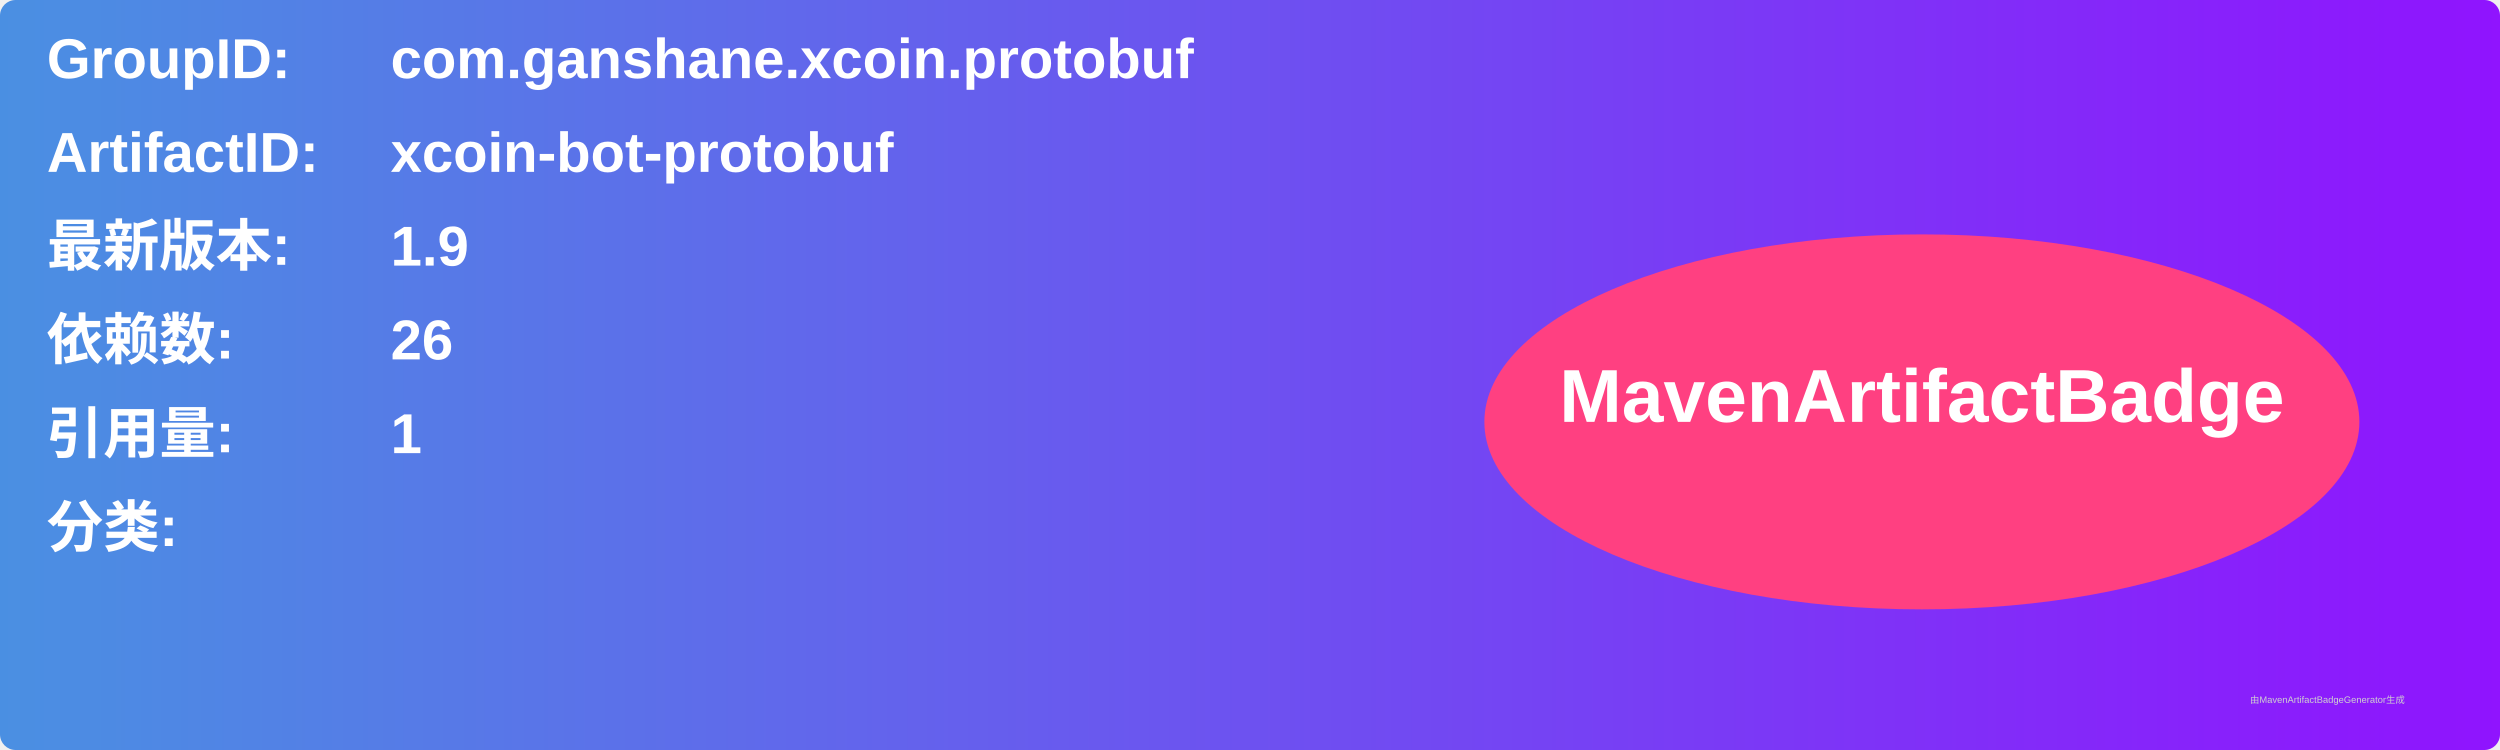
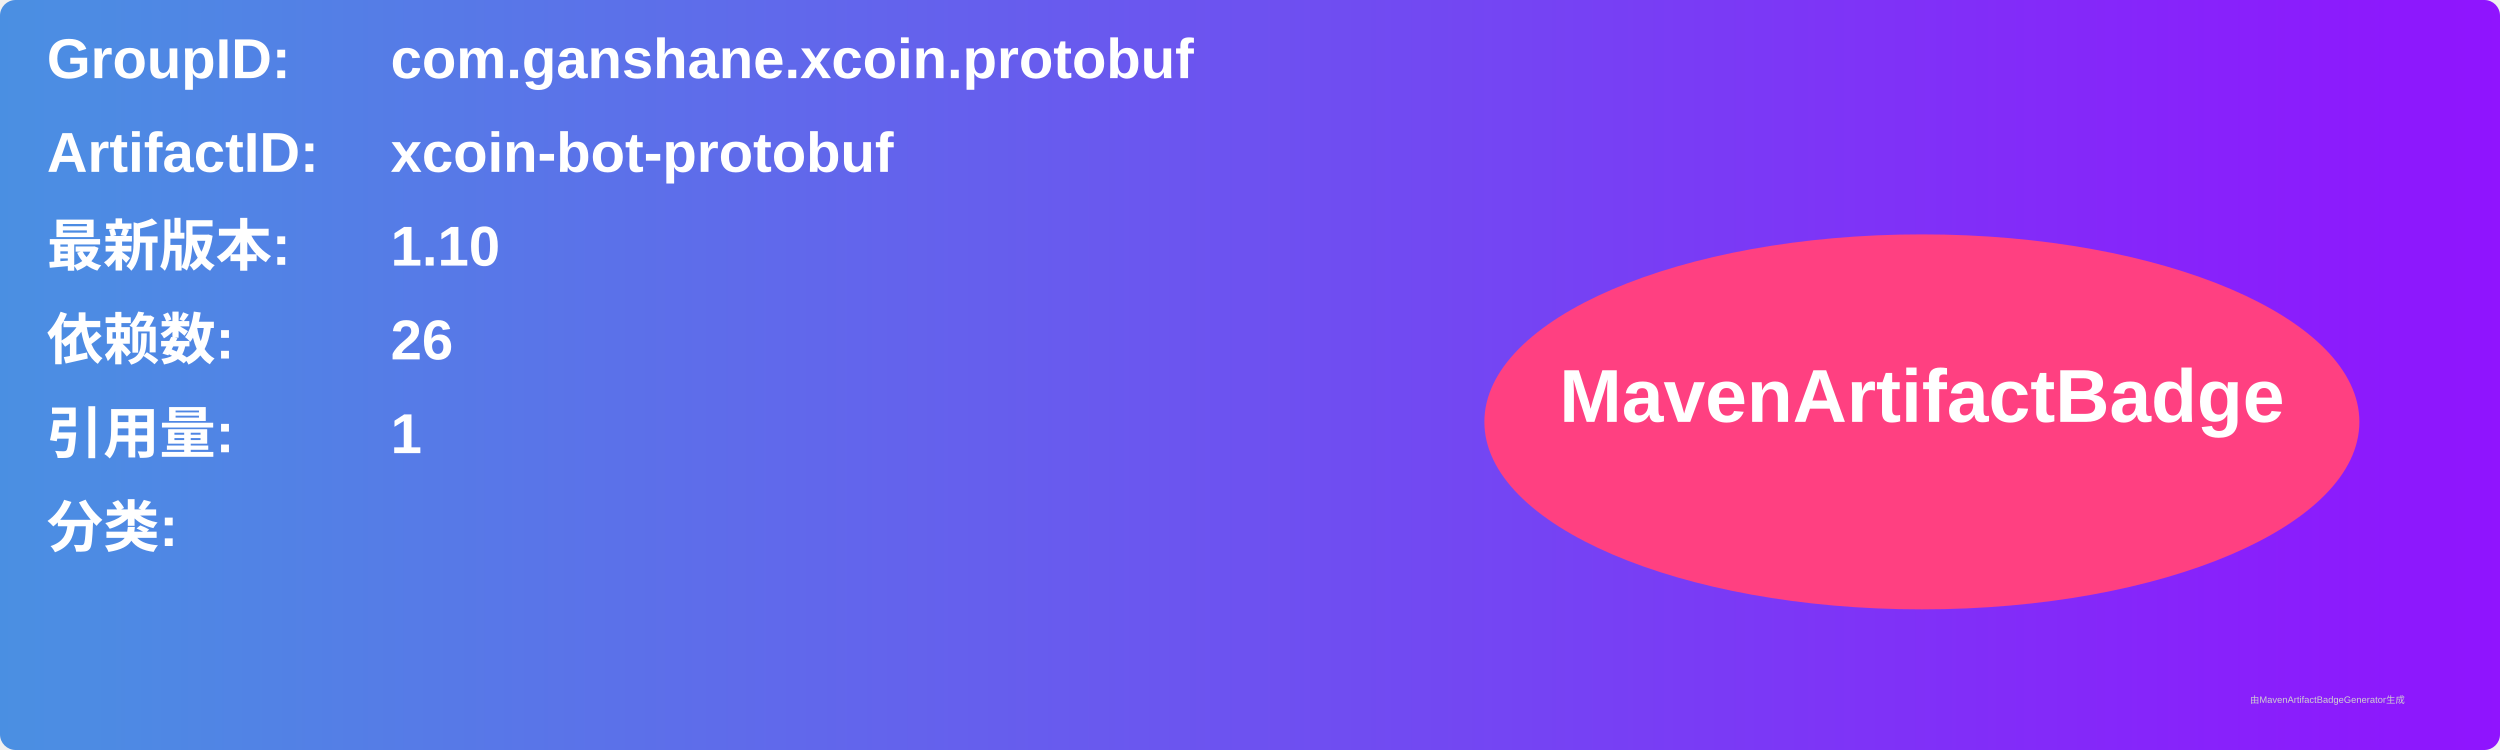
<svg xmlns="http://www.w3.org/2000/svg" width="800" height="240" viewBox="0 0 800 240">
  <linearGradient id="grad" x1="0%" y1="0%" x2="100%" y2="0%">
    <stop offset="0%" stop-color="#4a90e2" />
    <stop offset="100%" stop-color="#9013fe" />
  </linearGradient>
  <rect width="100%" height="100%" rx="5" ry="5" fill="url(#grad)" />
  <g transform="translate(15, 15)">
    <text x="0" y="10" font-family="Arial" font-size="18" fill="white" font-weight="bold" width="260">GroupID:</text>
    <text x="110" y="10" font-family="Arial" font-size="18" fill="white" font-weight="bold" width="460">com.ganshane.xcoin.protobuf</text>
    <text x="0" y="40" font-family="Arial" font-size="18" fill="white" font-weight="bold" width="260">ArtifactID:</text>
    <text x="110" y="40" font-family="Arial" font-size="18" fill="white" font-weight="bold" width="460">xcoin-bot-protobuf</text>
    <text x="0" y="70" font-family="Arial" font-size="18" fill="white" font-weight="bold">最新版本:</text>
    <text x="110" y="70" font-family="Arial" font-size="18" fill="white" font-weight="bold">
-       <tspan font-weight="bold">1.9</tspan>
+       <tspan font-weight="bold">1.10</tspan>
    </text>
    <text x="0" y="100" font-family="Arial" font-size="18" fill="white" font-weight="bold">依赖数: </text>
    <text x="110" y="100" font-family="Arial" font-size="18" fill="white">
      <tspan font-weight="bold">26</tspan>
    </text>
    <text x="0" y="130" font-family="Arial" font-size="18" fill="white" font-weight="bold">引用量: </text>
    <text x="110" y="130" font-family="Arial" font-size="18" fill="white">
      <tspan font-weight="bold">1</tspan>
    </text>
    <text x="0" y="160" font-family="Arial" font-size="18" fill="white" font-weight="bold">分类:</text>
    <text x="10" y="190" font-family="Arial" font-size="10" fill="white">
      <tspan font-weight="bold" />
    </text>
    <ellipse cx="600" cy="120" rx="140" ry="60" fill="#ff4081" />
    <text x="600" y="120" text-anchor="middle" font-family="Arial" font-size="24" fill="white" font-weight="bold">MavenArtifactBadge</text>
  </g>
  <text x="720" y="225" font-family="Arial" font-size="3" fill="#d0d0d0">由MavenArtifactBadgeGenerator生成</text>
</svg>
